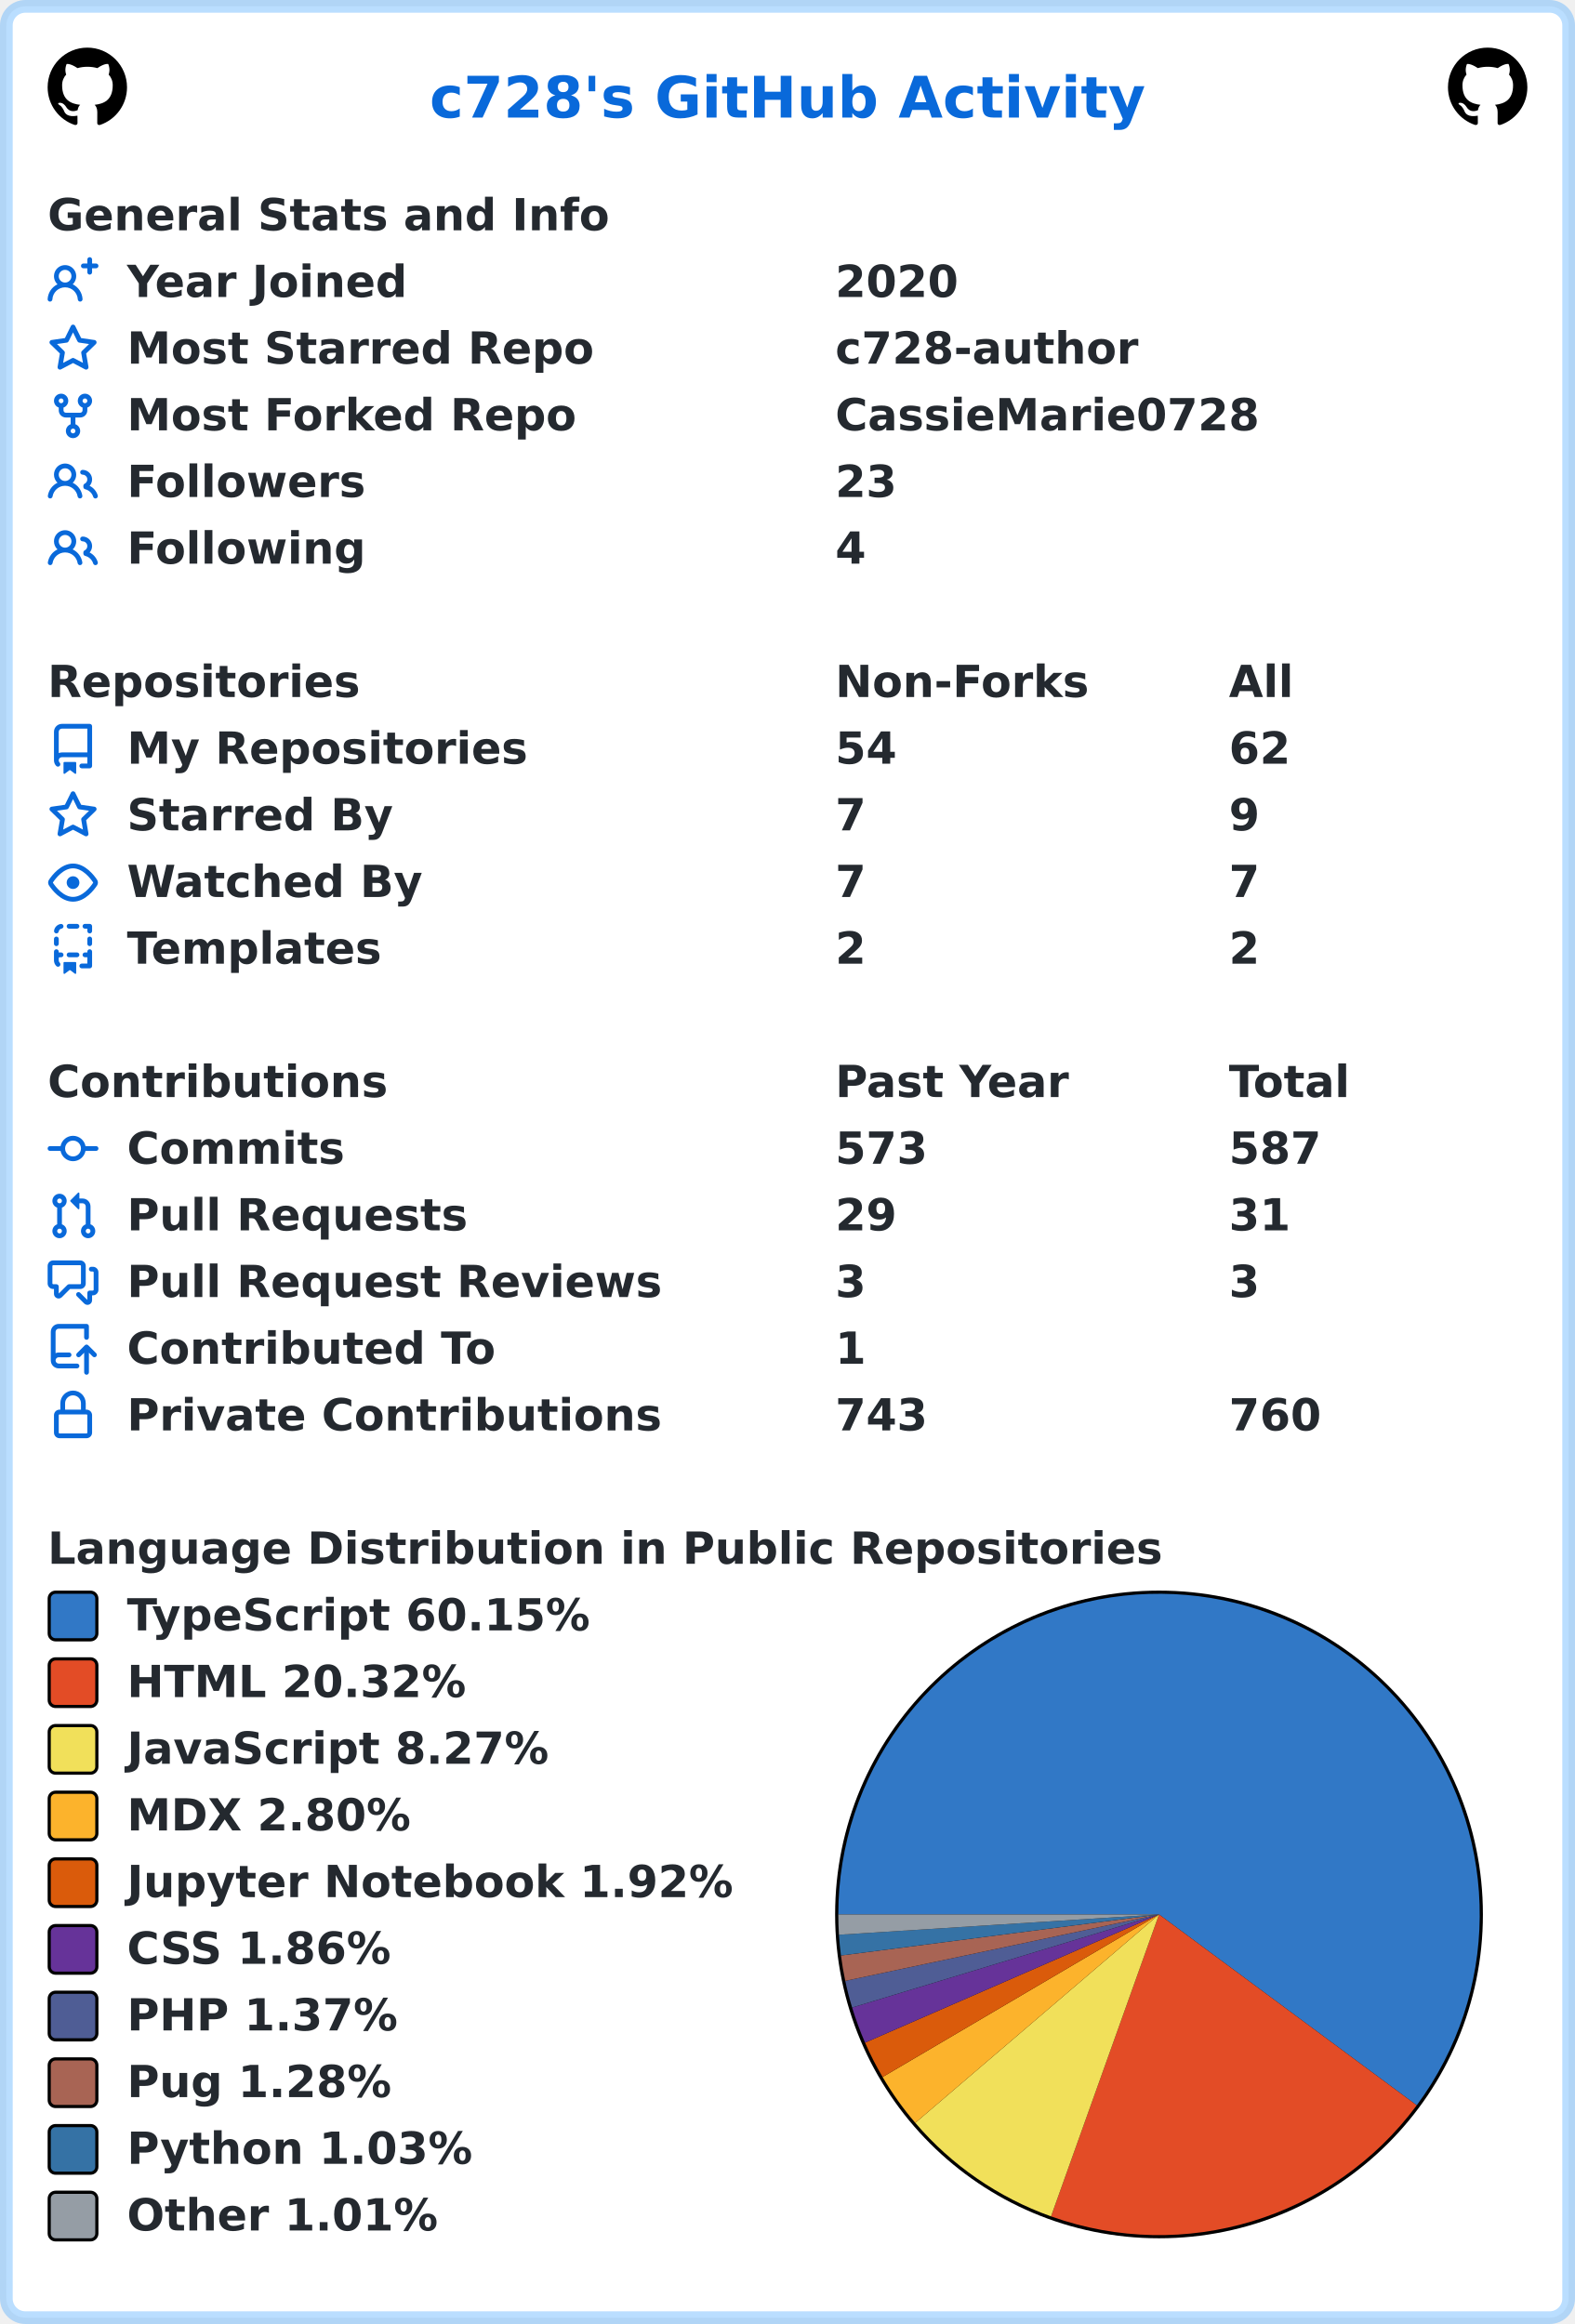
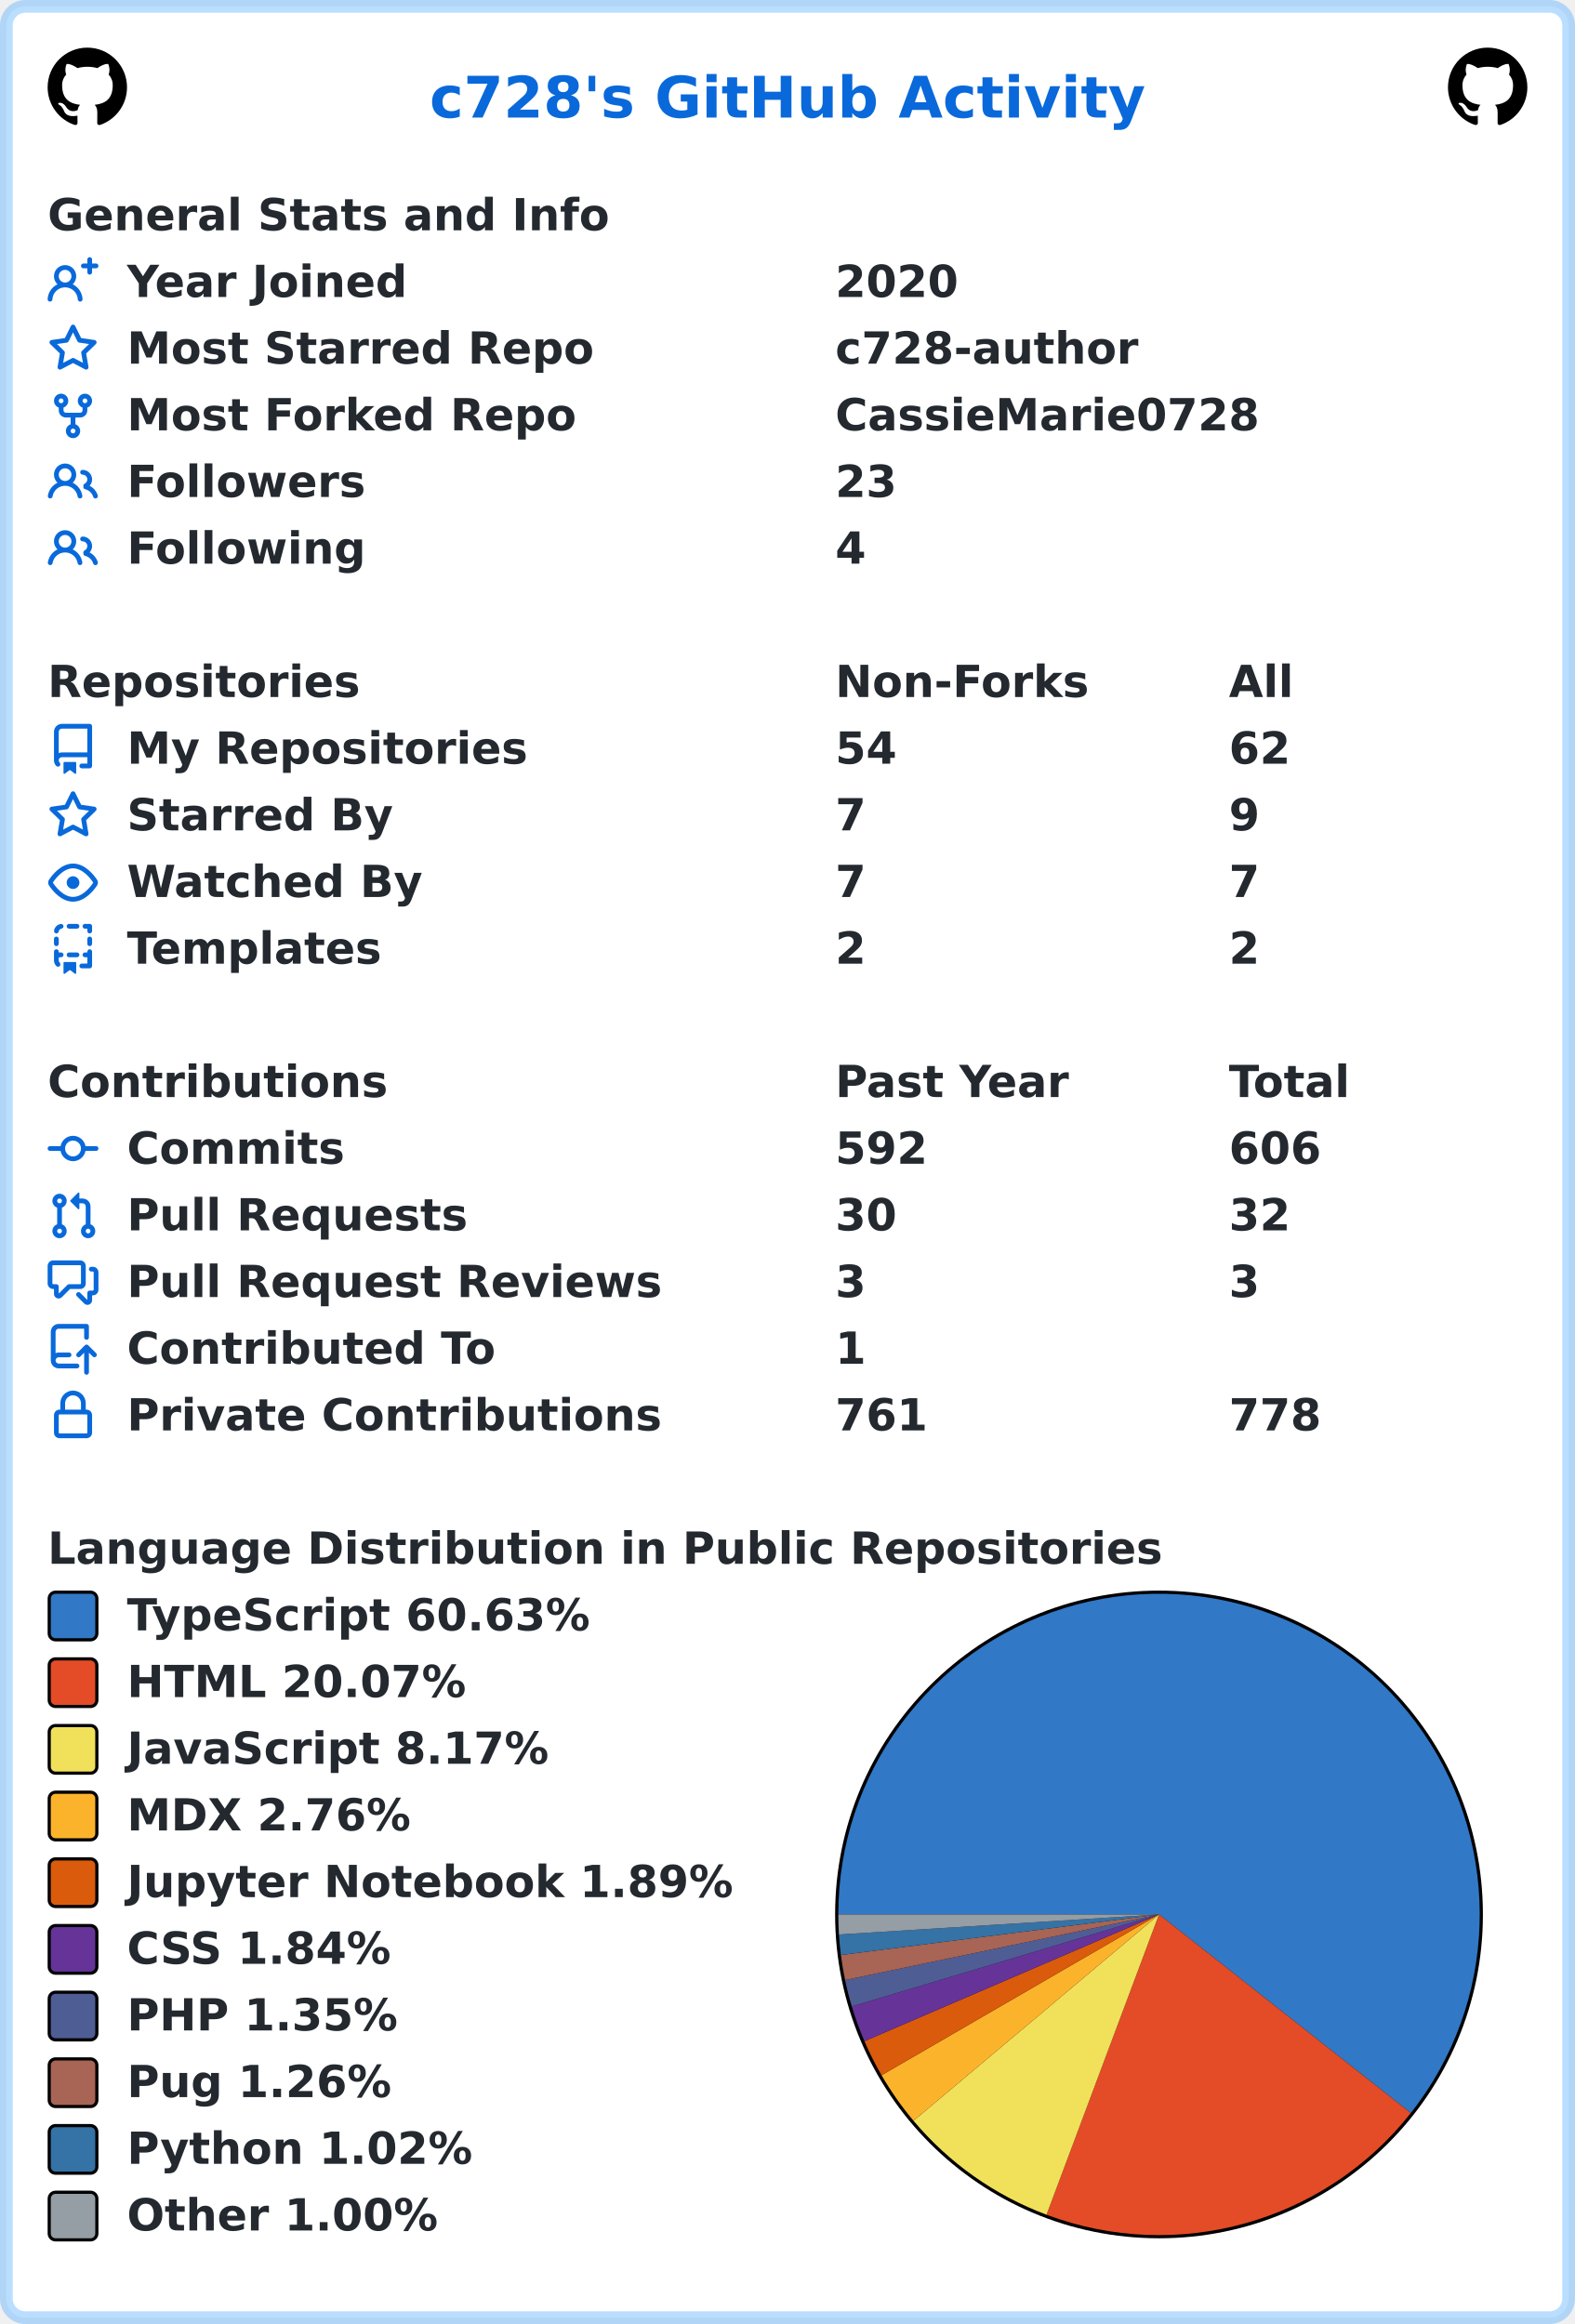
<svg xmlns="http://www.w3.org/2000/svg" width="496" height="732" viewBox="0 0 496 732" lang="en" xml:lang="en">
  <rect x="2" y="2" stroke-width="4" rx="6" width="492" height="728" stroke="rgba(84,174,255,0.4)" fill="#ffffff" />
  <g font-weight="600" font-size="110pt" font-family="Verdana,Geneva,DejaVu Sans,sans-serif" text-rendering="geometricPrecision">
    <text x="1100" y="301" lengthAdjust="spacingAndGlyphs" textLength="1833" transform="scale(0.123)" fill="#0969da">c728's GitHub Activity</text>
    <svg x="15" y="15" width="25" height="25" viewBox="0 0 16 16">
      <path fill="#000000" fill-rule="evenodd" d="M8 0C3.58 0 0 3.58 0 8c0 3.54 2.29 6.53 5.47 7.59.4.07.55-.17.55-.38 0-.19-.01-.82-.01-1.49-2.01.37-2.53-.49-2.69-.94-.09-.23-.48-.94-.82-1.13-.28-.15-.68-.52-.01-.53.63-.01 1.08.58 1.23.82.72 1.21 1.87.87 2.33.66.07-.52.28-.87.51-1.07-1.78-.2-3.64-.89-3.64-3.95 0-.87.31-1.59.82-2.15-.08-.2-.36-1.02.08-2.12 0 0 .67-.21 2.2.82.64-.18 1.32-.27 2-.27.68 0 1.36.09 2 .27 1.53-1.04 2.2-.82 2.2-.82.44 1.1.16 1.92.08 2.12.51.56.82 1.27.82 2.15 0 3.07-1.87 3.75-3.65 3.95.29.25.54.73.54 1.48 0 1.07-.01 1.93-.01 2.2 0 .21.15.46.55.38A8.013 8.013 0 0016 8c0-4.42-3.58-8-8-8z" />
    </svg>
    <svg x="456" y="15" width="25" height="25" viewBox="0 0 16 16">
      <path fill="#000000" fill-rule="evenodd" d="M8 0C3.58 0 0 3.58 0 8c0 3.54 2.29 6.53 5.47 7.59.4.07.55-.17.55-.38 0-.19-.01-.82-.01-1.49-2.01.37-2.53-.49-2.69-.94-.09-.23-.48-.94-.82-1.13-.28-.15-.68-.52-.01-.53.63-.01 1.08.58 1.23.82.72 1.21 1.87.87 2.33.66.07-.52.28-.87.51-1.07-1.78-.2-3.64-.89-3.64-3.95 0-.87.31-1.59.82-2.15-.08-.2-.36-1.02.08-2.12 0 0 .67-.21 2.2.82.64-.18 1.32-.27 2-.27.68 0 1.36.09 2 .27 1.53-1.04 2.2-.82 2.2-.82.44 1.1.16 1.92.08 2.12.51.56.82 1.27.82 2.15 0 3.07-1.87 3.75-3.65 3.95.29.25.54.73.54 1.48 0 1.07-.01 1.93-.01 2.2 0 .21.15.46.55.38A8.013 8.013 0 0016 8c0-4.42-3.58-8-8-8z" />
    </svg>
    <g transform="translate(0, 60)" fill="#24292f">
      <g transform="translate(15, 0)">
        <g transform="scale(0.095)">
          <text x="0" y="132" textLength="1851" lengthAdjust="spacingAndGlyphs">General Stats and Info</text>
        </g>
      </g>
      <g transform="translate(15, 21)">
        <path fill="#0969da" fill-rule="evenodd" d="M13.25 0a.75.75 0 01.75.75V2h1.25a.75.75 0 010 1.5H14v1.25a.75.75 0 01-1.5 0V3.5h-1.25a.75.75 0 010-1.5h1.25V.75a.75.75 0 01.75-.75zM5.5 4a2 2 0 100 4 2 2 0 000-4zm2.4 4.548a3.5 3.5 0 10-4.799 0 5.527 5.527 0 00-3.1 4.66.75.75 0 101.498.085A4.01 4.01 0 015.5 9.5a4.01 4.01 0 014.001 3.793.75.75 0 101.498-.086 5.527 5.527 0 00-3.1-4.659z" />
        <g transform="scale(0.095)">
          <text lengthAdjust="spacingAndGlyphs" textLength="932" x="263" y="132">Year Joined</text>
          <text lengthAdjust="spacingAndGlyphs" textLength="420" x="2611" y="132">2020</text>
        </g>
      </g>
      <g transform="translate(15, 42)">
        <path fill="#0969da" fill-rule="evenodd" d="M8 .25a.75.75 0 01.673.418l1.882 3.815 4.21.612a.75.75 0 01.416 1.279l-3.046 2.97.719 4.192a.75.75 0 01-1.088.791L8 12.347l-3.766 1.98a.75.75 0 01-1.088-.79l.72-4.194L.818 6.374a.75.75 0 01.416-1.28l4.21-.611L7.327.668A.75.75 0 018 .25zm0 2.445L6.615 5.5a.75.75 0 01-.564.41l-3.097.45 2.24 2.184a.75.75 0 01.216.664l-.528 3.084 2.769-1.456a.75.75 0 01.698 0l2.77 1.456-.53-3.084a.75.75 0 01.216-.664l2.24-2.183-3.096-.45a.75.75 0 01-.564-.41L8 2.694v.001z" />
        <g transform="scale(0.095)">
          <text lengthAdjust="spacingAndGlyphs" textLength="1532" x="263" y="132">Most Starred Repo</text>
          <text lengthAdjust="spacingAndGlyphs" textLength="1010" x="2611" y="132">c728-author</text>
        </g>
      </g>
      <g transform="translate(15, 63)">
        <path fill="#0969da" fill-rule="evenodd" d="M5 3.25a.75.75 0 11-1.5 0 .75.75 0 011.5 0zm0 2.122a2.25 2.25 0 10-1.5 0v.878A2.25 2.25 0 005.75 8.5h1.5v2.128a2.251 2.251 0 101.5 0V8.5h1.5a2.25 2.25 0 002.25-2.25v-.878a2.25 2.25 0 10-1.5 0v.878a.75.75 0 01-.75.75h-4.5A.75.75 0 015 6.25v-.878zm3.75 7.378a.75.75 0 11-1.5 0 .75.75 0 011.5 0zm3-8.75a.75.75 0 100-1.5.75.75 0 000 1.5z" />
        <g transform="scale(0.095)">
          <text lengthAdjust="spacingAndGlyphs" textLength="1485" x="263" y="132">Most Forked Repo</text>
          <text lengthAdjust="spacingAndGlyphs" textLength="1414" x="2611" y="132">CassieMarie0728</text>
        </g>
      </g>
      <g transform="translate(15, 84)">
        <path fill="#0969da" fill-rule="evenodd" d="M5.5 3.5a2 2 0 100 4 2 2 0 000-4zM2 5.5a3.5 3.5 0 115.898 2.549 5.507 5.507 0 013.034 4.084.75.75 0 11-1.482.235 4.001 4.001 0 00-7.9 0 .75.75 0 01-1.482-.236A5.507 5.507 0 013.102 8.05 3.49 3.49 0 012 5.5zM11 4a.75.75 0 100 1.5 1.5 1.5 0 01.666 2.844.75.75 0 00-.416.672v.352a.75.75 0 00.574.73c1.2.289 2.162 1.2 2.522 2.372a.75.75 0 101.434-.44 5.01 5.01 0 00-2.56-3.012A3 3 0 0011 4z" />
        <g transform="scale(0.095)">
          <text lengthAdjust="spacingAndGlyphs" textLength="778" x="263" y="132">Followers</text>
          <text lengthAdjust="spacingAndGlyphs" textLength="210" x="2611" y="132">23</text>
        </g>
      </g>
      <g transform="translate(15, 105)">
        <path fill="#0969da" fill-rule="evenodd" d="M5.5 3.5a2 2 0 100 4 2 2 0 000-4zM2 5.5a3.5 3.5 0 115.898 2.549 5.507 5.507 0 013.034 4.084.75.75 0 11-1.482.235 4.001 4.001 0 00-7.9 0 .75.75 0 01-1.482-.236A5.507 5.507 0 013.102 8.05 3.49 3.49 0 012 5.5zM11 4a.75.75 0 100 1.5 1.5 1.5 0 01.666 2.844.75.75 0 00-.416.672v.352a.75.75 0 00.574.73c1.2.289 2.162 1.2 2.522 2.372a.75.75 0 101.434-.44 5.01 5.01 0 00-2.56-3.012A3 3 0 0011 4z" />
        <g transform="scale(0.095)">
          <text lengthAdjust="spacingAndGlyphs" textLength="780" x="263" y="132">Following</text>
          <text lengthAdjust="spacingAndGlyphs" textLength="105" x="2611" y="132">4</text>
        </g>
      </g>
    </g>
    <g transform="translate(0, 207)" fill="#24292f">
      <g transform="translate(15, 0)">
        <g transform="scale(0.095)">
          <text x="0" y="132" textLength="1020" lengthAdjust="spacingAndGlyphs">Repositories</text>
          <text x="2611" y="132" textLength="832" lengthAdjust="spacingAndGlyphs">Non-Forks</text>
          <text x="3916" y="132" textLength="206" lengthAdjust="spacingAndGlyphs">All</text>
        </g>
      </g>
      <g transform="translate(15, 21)">
        <path fill="#0969da" fill-rule="evenodd" d="M2 2.5A2.5 2.5 0 014.5 0h8.75a.75.75 0 01.75.75v12.5a.75.75 0 01-.75.75h-2.5a.75.75 0 110-1.5h1.75v-2h-8a1 1 0 00-.714 1.7.75.75 0 01-1.072 1.05A2.495 2.495 0 012 11.5v-9zm10.5-1V9h-8c-.356 0-.694.074-1 .208V2.5a1 1 0 011-1h8zM5 12.25v3.25a.25.25 0 00.4.2l1.45-1.087a.25.25 0 01.3 0L8.6 15.7a.25.25 0 00.4-.2v-3.25a.25.25 0 00-.25-.25h-3.5a.25.25 0 00-.25.25z" />
        <g transform="scale(0.095)">
          <text lengthAdjust="spacingAndGlyphs" textLength="1312" x="263" y="132">My Repositories</text>
          <text lengthAdjust="spacingAndGlyphs" textLength="210" x="2611" y="132">54</text>
          <text lengthAdjust="spacingAndGlyphs" textLength="210" x="3916" y="132">62</text>
        </g>
      </g>
      <g transform="translate(15, 42)">
        <path fill="#0969da" fill-rule="evenodd" d="M8 .25a.75.75 0 01.673.418l1.882 3.815 4.21.612a.75.75 0 01.416 1.279l-3.046 2.97.719 4.192a.75.75 0 01-1.088.791L8 12.347l-3.766 1.98a.75.75 0 01-1.088-.79l.72-4.194L.818 6.374a.75.75 0 01.416-1.28l4.21-.611L7.327.668A.75.75 0 018 .25zm0 2.445L6.615 5.5a.75.75 0 01-.564.41l-3.097.45 2.24 2.184a.75.75 0 01.216.664l-.528 3.084 2.769-1.456a.75.75 0 01.698 0l2.77 1.456-.53-3.084a.75.75 0 01.216-.664l2.24-2.183-3.096-.45a.75.75 0 01-.564-.41L8 2.694v.001z" />
        <g transform="scale(0.095)">
          <text lengthAdjust="spacingAndGlyphs" textLength="874" x="263" y="132">Starred By</text>
          <text lengthAdjust="spacingAndGlyphs" textLength="105" x="2611" y="132">7</text>
          <text lengthAdjust="spacingAndGlyphs" textLength="105" x="3916" y="132">9</text>
        </g>
      </g>
      <g transform="translate(15, 63)">
        <path fill="#0969da" fill-rule="evenodd" d="M1.679 7.932c.412-.621 1.242-1.75 2.366-2.717C5.175 4.242 6.527 3.5 8 3.5c1.473 0 2.824.742 3.955 1.715 1.124.967 1.954 2.096 2.366 2.717a.119.119 0 010 .136c-.412.621-1.242 1.75-2.366 2.717C10.825 11.758 9.473 12.5 8 12.5c-1.473 0-2.824-.742-3.955-1.715C2.92 9.818 2.09 8.69 1.679 8.068a.119.119 0 010-.136zM8 2c-1.981 0-3.67.992-4.933 2.078C1.797 5.169.88 6.423.43 7.1a1.619 1.619 0 000 1.798c.45.678 1.367 1.932 2.637 3.024C4.329 13.008 6.019 14 8 14c1.981 0 3.67-.992 4.933-2.078 1.27-1.091 2.187-2.345 2.637-3.023a1.619 1.619 0 000-1.798c-.45-.678-1.367-1.932-2.637-3.023C11.671 2.992 9.981 2 8 2zm0 8a2 2 0 100-4 2 2 0 000 4z" />
        <g transform="scale(0.095)">
          <text lengthAdjust="spacingAndGlyphs" textLength="993" x="263" y="132">Watched By</text>
          <text lengthAdjust="spacingAndGlyphs" textLength="105" x="2611" y="132">7</text>
          <text lengthAdjust="spacingAndGlyphs" textLength="105" x="3916" y="132">7</text>
        </g>
      </g>
      <g transform="translate(15, 84)">
        <path fill="#0969da" fill-rule="evenodd" d="M6 .75A.75.75 0 016.75 0h2.5a.75.75 0 010 1.5h-2.5A.75.75 0 016 .75zm5 0a.75.75 0 01.75-.75h1.5a.75.75 0 01.75.75v1.5a.75.75 0 01-1.5 0V1.5h-.75A.75.75 0 0111 .75zM4.992.662a.75.75 0 01-.636.848c-.436.063-.783.41-.846.846a.75.75 0 01-1.485-.212A2.501 2.501 0 014.144.025a.75.75 0 01.848.637zM2.75 4a.75.75 0 01.75.75v1.5a.75.75 0 01-1.5 0v-1.5A.75.75 0 012.75 4zm10.5 0a.75.75 0 01.75.75v1.5a.75.75 0 01-1.5 0v-1.5a.75.75 0 01.75-.75zM2.75 8a.75.75 0 01.75.75v.268A1.72 1.72 0 013.75 9h.5a.75.75 0 010 1.5h-.5a.25.25 0 00-.25.25v.75c0 .28.114.532.3.714a.75.75 0 01-1.05 1.072A2.495 2.495 0 012 11.5V8.75A.75.75 0 012.75 8zm10.5 0a.75.75 0 01.75.75v4.5a.75.75 0 01-.75.75h-2.5a.75.75 0 010-1.5h1.75v-2h-.75a.75.75 0 010-1.5h.75v-.25a.75.75 0 01.75-.75zM6 9.75A.75.75 0 016.75 9h2.5a.75.75 0 010 1.5h-2.5A.75.75 0 016 9.75zm-1 2.5v3.25a.25.25 0 00.4.2l1.45-1.087a.25.25 0 01.3 0L8.6 15.7a.25.25 0 00.4-.2v-3.25a.25.25 0 00-.25-.25h-3.5a.25.25 0 00-.25.25z" />
        <g transform="scale(0.095)">
          <text lengthAdjust="spacingAndGlyphs" textLength="868" x="263" y="132">Templates</text>
          <text lengthAdjust="spacingAndGlyphs" textLength="105" x="2611" y="132">2</text>
          <text lengthAdjust="spacingAndGlyphs" textLength="105" x="3916" y="132">2</text>
        </g>
      </g>
    </g>
    <g transform="translate(0, 333)" fill="#24292f">
      <g transform="translate(15, 0)">
        <g transform="scale(0.095)">
          <text x="0" y="132" textLength="1112" lengthAdjust="spacingAndGlyphs">Contributions</text>
          <text x="2611" y="132" textLength="774" lengthAdjust="spacingAndGlyphs">Past Year</text>
          <text x="3916" y="132" textLength="414" lengthAdjust="spacingAndGlyphs">Total</text>
        </g>
      </g>
      <g transform="translate(15, 21)">
        <path fill="#0969da" fill-rule="evenodd" d="M10.5 7.75a2.5 2.5 0 11-5 0 2.5 2.5 0 015 0zm1.43.75a4.002 4.002 0 01-7.86 0H.75a.75.75 0 110-1.5h3.32a4.001 4.001 0 017.86 0h3.32a.75.75 0 110 1.5h-3.32z" />
        <g transform="scale(0.095)">
          <text lengthAdjust="spacingAndGlyphs" textLength="734" x="263" y="132">Commits</text>
-           <text lengthAdjust="spacingAndGlyphs" textLength="315" x="2611" y="132">573</text>
-           <text lengthAdjust="spacingAndGlyphs" textLength="315" x="3916" y="132">587</text>
+           <text lengthAdjust="spacingAndGlyphs" textLength="315" x="2611" y="132">592</text>
+           <text lengthAdjust="spacingAndGlyphs" textLength="315" x="3916" y="132">606</text>
        </g>
      </g>
      <g transform="translate(15, 42)">
        <path fill="#0969da" fill-rule="evenodd" d="M7.177 3.073L9.573.677A.25.25 0 0110 .854v4.792a.25.25 0 01-.427.177L7.177 3.427a.25.25 0 010-.354zM3.75 2.5a.75.75 0 100 1.5.75.75 0 000-1.5zm-2.25.75a2.25 2.25 0 113 2.122v5.256a2.251 2.251 0 11-1.5 0V5.372A2.25 2.25 0 011.5 3.25zM11 2.5h-1V4h1a1 1 0 011 1v5.628a2.251 2.251 0 101.5 0V5A2.5 2.5 0 0011 2.5zm1 10.25a.75.75 0 111.5 0 .75.75 0 01-1.5 0zM3.75 12a.75.75 0 100 1.5.75.75 0 000-1.5z" />
        <g transform="scale(0.095)">
          <text lengthAdjust="spacingAndGlyphs" textLength="1113" x="263" y="132">Pull Requests</text>
-           <text lengthAdjust="spacingAndGlyphs" textLength="210" x="2611" y="132">29</text>
-           <text lengthAdjust="spacingAndGlyphs" textLength="210" x="3916" y="132">31</text>
+           <text lengthAdjust="spacingAndGlyphs" textLength="210" x="2611" y="132">30</text>
+           <text lengthAdjust="spacingAndGlyphs" textLength="210" x="3916" y="132">32</text>
        </g>
      </g>
      <g transform="translate(15, 63)">
        <path fill="#0969da" fill-rule="evenodd" d="M1.5 2.75a.25.25 0 01.25-.25h8.5a.25.25 0 01.25.25v5.5a.25.25 0 01-.25.25h-3.5a.75.75 0 00-.53.22L3.5 11.44V9.25a.75.75 0 00-.75-.75h-1a.25.25 0 01-.25-.25v-5.5zM1.75 1A1.75 1.75 0 000 2.75v5.5C0 9.216.784 10 1.75 10H2v1.543a1.457 1.457 0 002.487 1.03L7.061 10h3.189A1.75 1.75 0 0012 8.25v-5.5A1.75 1.75 0 0010.25 1h-8.5zM14.5 4.75a.25.25 0 00-.25-.25h-.5a.75.75 0 110-1.5h.5c.966 0 1.75.784 1.75 1.75v5.5A1.75 1.75 0 0114.25 12H14v1.543a1.457 1.457 0 01-2.487 1.03L9.22 12.28a.75.75 0 111.06-1.06l2.22 2.22v-2.19a.75.75 0 01.75-.75h1a.25.25 0 00.25-.25v-5.5z" />
        <g transform="scale(0.095)">
          <text lengthAdjust="spacingAndGlyphs" textLength="1762" x="263" y="132">Pull Request Reviews</text>
          <text lengthAdjust="spacingAndGlyphs" textLength="105" x="2611" y="132">3</text>
          <text lengthAdjust="spacingAndGlyphs" textLength="105" x="3916" y="132">3</text>
        </g>
      </g>
      <g transform="translate(15, 84)">
        <path fill="#0969da" fill-rule="evenodd" d="M1 2.5A2.5 2.5 0 013.5 0h8.75a.75.75 0 01.75.75v3.5a.75.75 0 01-1.5 0V1.5h-8a1 1 0 00-1 1v6.708A2.492 2.492 0 013.5 9h3.25a.75.75 0 010 1.5H3.5a1 1 0 100 2h5.75a.75.75 0 010 1.5H3.5A2.5 2.5 0 011 11.5v-9zm13.23 7.79a.75.75 0 001.06-1.06l-2.505-2.505a.75.75 0 00-1.06 0L9.22 9.229a.75.75 0 001.06 1.061l1.225-1.224v6.184a.75.75 0 001.5 0V9.066l1.224 1.224z" />
        <g transform="scale(0.095)">
          <text lengthAdjust="spacingAndGlyphs" textLength="1234" x="263" y="132">Contributed To</text>
          <text lengthAdjust="spacingAndGlyphs" textLength="105" x="2611" y="132">1</text>
        </g>
      </g>
      <g transform="translate(15, 105)">
        <path fill="#0969da" fill-rule="evenodd" d="M4 4v2h-.25A1.75 1.75 0 002 7.75v5.5c0 .966.784 1.75 1.75 1.75h8.5A1.75 1.75 0 0014 13.25v-5.5A1.75 1.75 0 0012.25 6H12V4a4 4 0 10-8 0zm6.5 2V4a2.5 2.5 0 00-5 0v2h5zM12 7.5h.25a.25.25 0 01.25.25v5.5a.25.25 0 01-.25.25h-8.5a.25.25 0 01-.25-.25v-5.5a.25.25 0 01.25-.25H12z" />
        <g transform="scale(0.095)">
          <text lengthAdjust="spacingAndGlyphs" textLength="1742" x="263" y="132">Private Contributions</text>
-           <text lengthAdjust="spacingAndGlyphs" textLength="315" x="2611" y="132">743</text>
-           <text lengthAdjust="spacingAndGlyphs" textLength="315" x="3916" y="132">760</text>
+           <text lengthAdjust="spacingAndGlyphs" textLength="315" x="2611" y="132">761</text>
+           <text lengthAdjust="spacingAndGlyphs" textLength="315" x="3916" y="132">778</text>
        </g>
      </g>
    </g>
    <g transform="translate(0, 480)" fill="#24292f">
      <g transform="translate(15, 0)">
        <g transform="scale(0.095)">
          <text x="0" y="132" textLength="3652" lengthAdjust="spacingAndGlyphs">Language Distribution in Public Repositories</text>
        </g>
      </g>
      <g transform="translate(263, 21)">
        <circle cx="102" cy="102" r="102" fill="#000000" />
      </g>
      <g transform="translate(264, 22)">
-         <path fill-rule="evenodd" fill="#3178c6" d="M 0.0,101 A 101 101 0 1 1 182.162 161.115 L 101,101 Z" />
-         <path fill-rule="evenodd" fill="#e34c26" d="M 182.162,161.115 A 101 101 0 0 1 66.991 196.102 L 101,101 Z" />
-         <path fill-rule="evenodd" fill="#f1e05a" d="M 66.991,196.102 A 101 101 0 0 1 24.243 166.646 L 101,101 Z" />
-         <path fill-rule="evenodd" fill="#fcb32c" d="M 24.243,166.646 A 101 101 0 0 1 13.948 152.214 L 101,101 Z" />
-         <path fill-rule="evenodd" fill="#DA5B0B" d="M 13.948,152.214 A 101 101 0 0 1 8.425 141.384 L 101,101 Z" />
-         <path fill-rule="evenodd" fill="#663399" d="M 8.425,141.384 A 101 101 0 0 1 4.352 130.329 L 101,101 Z" />
-         <path fill-rule="evenodd" fill="#4F5D95" d="M 4.352,130.329 A 101 101 0 0 1 2.19 121.921 L 101,101 Z" />
-         <path fill-rule="evenodd" fill="#a86454" d="M 2.19,121.921 A 101 101 0 0 1 0.831 113.933 L 101,101 Z" />
-         <path fill-rule="evenodd" fill="#3572A5" d="M 0.831,113.933 A 101 101 0 0 1 0.203 107.4 L 101,101 Z" />
-         <path fill-rule="evenodd" fill="#959da5" d="M 0.203,107.4 A 101 101 0 0 1 0.0 101 L 101,101 Z" />
+         <path fill-rule="evenodd" fill="#3178c6" d="M 0.0,101 A 101 101 0 1 1 180.292 163.56 L 101,101 Z" />
+         <path fill-rule="evenodd" fill="#e34c26" d="M 180.292,163.56 A 101 101 0 0 1 65.574 195.583 L 101,101 Z" />
+         <path fill-rule="evenodd" fill="#f1e05a" d="M 65.574,195.583 A 101 101 0 0 1 23.681 165.983 L 101,101 Z" />
+         <path fill-rule="evenodd" fill="#fcb32c" d="M 23.681,165.983 A 101 101 0 0 1 13.618 151.65 L 101,101 Z" />
+         <path fill-rule="evenodd" fill="#DA5B0B" d="M 13.618,151.65 A 101 101 0 0 1 8.224 140.92 L 101,101 Z" />
+         <path fill-rule="evenodd" fill="#663399" d="M 8.224,140.92 A 101 101 0 0 1 4.247 129.982 L 101,101 Z" />
+         <path fill-rule="evenodd" fill="#4F5D95" d="M 4.247,129.982 A 101 101 0 0 1 2.138 121.67 L 101,101 Z" />
+         <path fill-rule="evenodd" fill="#a86454" d="M 2.138,121.67 A 101 101 0 0 1 0.811 113.776 L 101,101 Z" />
+         <path fill-rule="evenodd" fill="#3572A5" d="M 0.811,113.776 A 101 101 0 0 1 0.198 107.322 L 101,101 Z" />
+         <path fill-rule="evenodd" fill="#959da5" d="M 0.198,107.322 A 101 101 0 0 1 0.0 101 L 101,101 Z" />
      </g>
      <g transform="translate(15, 21)">
        <rect x="0.5" y="0.5" rx="2" width="15" height="15" fill="#3178c6" stroke-width="1" stroke="#000000" />
-         <text transform="scale(0.095)" x="263" y="132" textLength="1568" lengthAdjust="spacingAndGlyphs">TypeScript 60.15%</text>
+         <text transform="scale(0.095)" x="263" y="132" textLength="1568" lengthAdjust="spacingAndGlyphs">TypeScript 60.63%</text>
      </g>
      <g transform="translate(15, 42)">
        <rect x="0.5" y="0.5" rx="2" width="15" height="15" fill="#e34c26" stroke-width="1" stroke="#000000" />
-         <text transform="scale(0.095)" x="263" y="132" textLength="1142" lengthAdjust="spacingAndGlyphs">HTML 20.32%</text>
+         <text transform="scale(0.095)" x="263" y="132" textLength="1142" lengthAdjust="spacingAndGlyphs">HTML 20.07%</text>
      </g>
      <g transform="translate(15, 63)">
        <rect x="0.5" y="0.5" rx="2" width="15" height="15" fill="#f1e05a" stroke-width="1" stroke="#000000" />
-         <text transform="scale(0.095)" x="263" y="132" textLength="1412" lengthAdjust="spacingAndGlyphs">JavaScript 8.27%</text>
+         <text transform="scale(0.095)" x="263" y="132" textLength="1412" lengthAdjust="spacingAndGlyphs">JavaScript 8.17%</text>
      </g>
      <g transform="translate(15, 84)">
        <rect x="0.5" y="0.5" rx="2" width="15" height="15" fill="#fcb32c" stroke-width="1" stroke="#000000" />
-         <text transform="scale(0.095)" x="263" y="132" textLength="960" lengthAdjust="spacingAndGlyphs">MDX 2.80%</text>
+         <text transform="scale(0.095)" x="263" y="132" textLength="960" lengthAdjust="spacingAndGlyphs">MDX 2.76%</text>
      </g>
      <g transform="translate(15, 105)">
        <rect x="0.5" y="0.5" rx="2" width="15" height="15" fill="#DA5B0B" stroke-width="1" stroke="#000000" />
-         <text transform="scale(0.095)" x="263" y="132" textLength="2020" lengthAdjust="spacingAndGlyphs">Jupyter Notebook 1.92%</text>
+         <text transform="scale(0.095)" x="263" y="132" textLength="2020" lengthAdjust="spacingAndGlyphs">Jupyter Notebook 1.89%</text>
      </g>
      <g transform="translate(15, 126)">
        <rect x="0.5" y="0.5" rx="2" width="15" height="15" fill="#663399" stroke-width="1" stroke="#000000" />
-         <text transform="scale(0.095)" x="263" y="132" textLength="903" lengthAdjust="spacingAndGlyphs">CSS 1.86%</text>
+         <text transform="scale(0.095)" x="263" y="132" textLength="903" lengthAdjust="spacingAndGlyphs">CSS 1.84%</text>
      </g>
      <g transform="translate(15, 147)">
        <rect x="0.5" y="0.5" rx="2" width="15" height="15" fill="#4F5D95" stroke-width="1" stroke="#000000" />
-         <text transform="scale(0.095)" x="263" y="132" textLength="900" lengthAdjust="spacingAndGlyphs">PHP 1.37%</text>
+         <text transform="scale(0.095)" x="263" y="132" textLength="900" lengthAdjust="spacingAndGlyphs">PHP 1.35%</text>
      </g>
      <g transform="translate(15, 168)">
        <rect x="0.5" y="0.5" rx="2" width="15" height="15" fill="#a86454" stroke-width="1" stroke="#000000" />
-         <text transform="scale(0.095)" x="263" y="132" textLength="886" lengthAdjust="spacingAndGlyphs">Pug 1.28%</text>
+         <text transform="scale(0.095)" x="263" y="132" textLength="886" lengthAdjust="spacingAndGlyphs">Pug 1.26%</text>
      </g>
      <g transform="translate(15, 189)">
        <rect x="0.5" y="0.5" rx="2" width="15" height="15" fill="#3572A5" stroke-width="1" stroke="#000000" />
-         <text transform="scale(0.095)" x="263" y="132" textLength="1149" lengthAdjust="spacingAndGlyphs">Python 1.03%</text>
+         <text transform="scale(0.095)" x="263" y="132" textLength="1149" lengthAdjust="spacingAndGlyphs">Python 1.02%</text>
      </g>
      <g transform="translate(15, 210)">
        <rect x="0.5" y="0.5" rx="2" width="15" height="15" fill="#959da5" stroke-width="1" stroke="#000000" />
-         <text transform="scale(0.095)" x="263" y="132" textLength="1047" lengthAdjust="spacingAndGlyphs">Other 1.01%</text>
+         <text transform="scale(0.095)" x="263" y="132" textLength="1047" lengthAdjust="spacingAndGlyphs">Other 1.00%</text>
      </g>
    </g>
  </g>
</svg>
